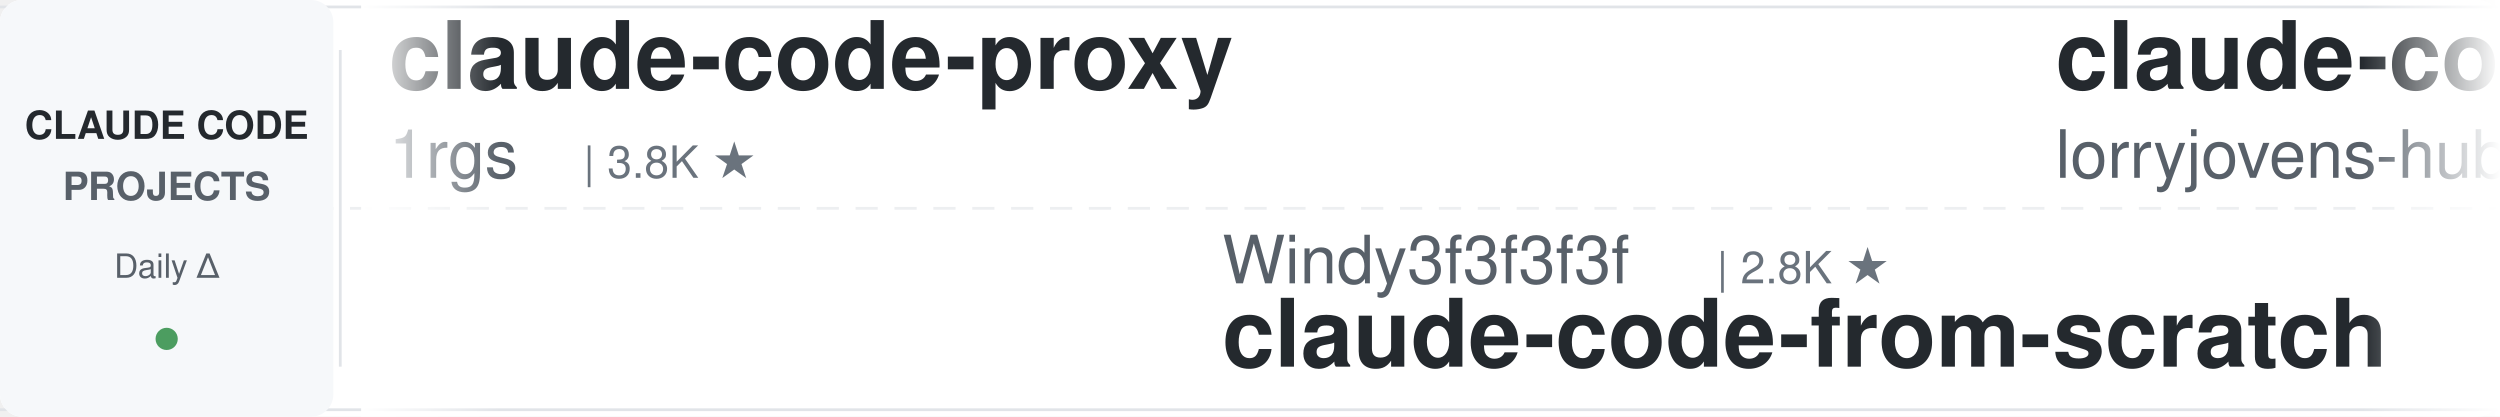
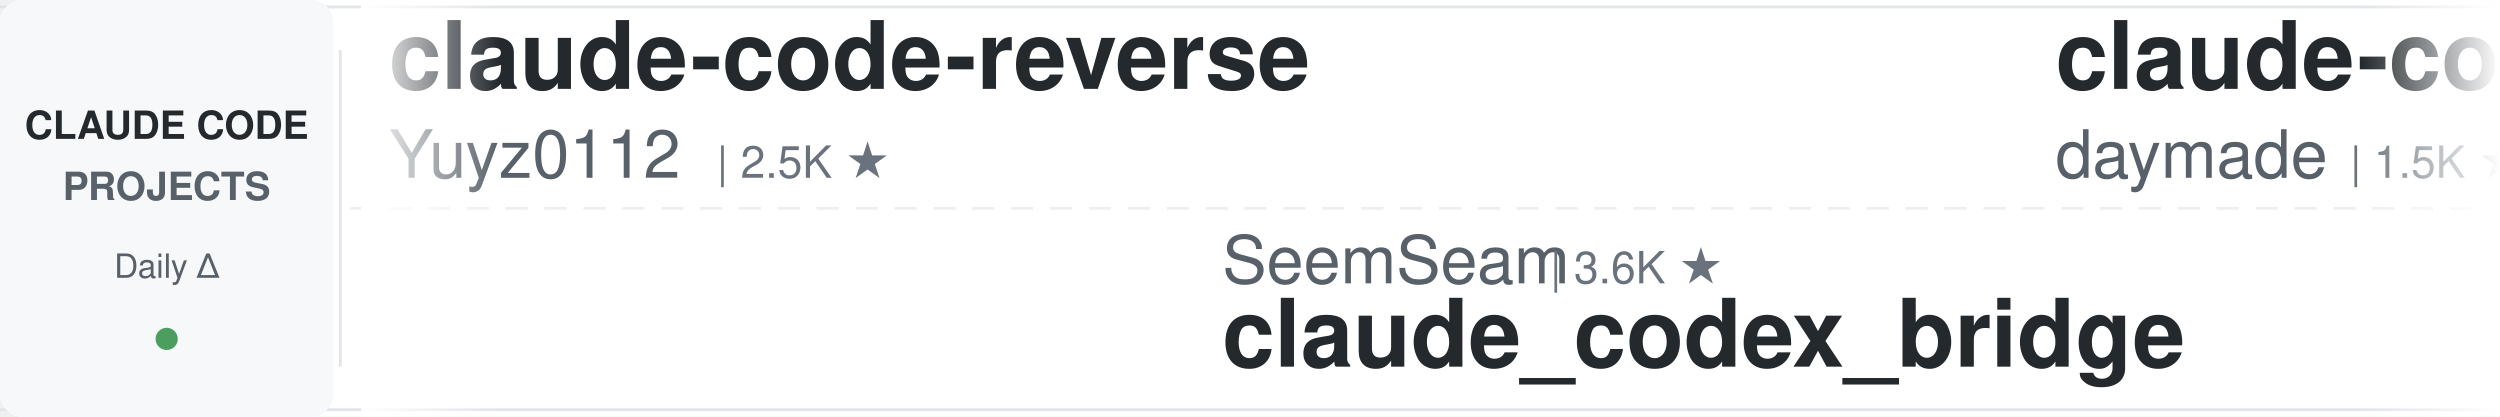
<svg xmlns="http://www.w3.org/2000/svg" width="900" height="150">
  <defs>
    <linearGradient id="leftFade" x1="0%" y1="0%" x2="100%" y2="0%">
      <stop offset="0%" style="stop-color:#ffffff;stop-opacity:1" />
      <stop offset="100%" style="stop-color:#ffffff;stop-opacity:0" />
    </linearGradient>
    <linearGradient id="rightFade" x1="0%" y1="0%" x2="100%" y2="0%">
      <stop offset="0%" style="stop-color:#ffffff;stop-opacity:0" />
      <stop offset="100%" style="stop-color:#ffffff;stop-opacity:1" />
    </linearGradient>
  </defs>
  <rect width="900" height="150" fill="#ffffff" rx="8" />
  <rect x="0" y="2" width="900" height="1" fill="#e1e4e8" />
  <rect x="0" y="147" width="900" height="1" fill="#e1e4e8" />
  <line x1="0" y1="75" x2="900" y2="75" stroke="#e1e4e8" stroke-width="1" stroke-dasharray="8 6" opacity="0.6" />
  <rect x="0" y="0" width="120" height="150" fill="#f6f8fa" rx="8" />
  <text x="60" y="50" font-family="-apple-system, BlinkMacSystemFont, 'Segoe UI', Helvetica, Arial, sans-serif" font-size="14" font-weight="600" fill="#24292e" text-anchor="middle">CLAUDE CODE</text>
  <text x="60" y="72" font-family="-apple-system, BlinkMacSystemFont, 'Segoe UI', Helvetica, Arial, sans-serif" font-size="14" font-weight="600" fill="#586069" text-anchor="middle">PROJECTS</text>
  <text x="60" y="100" font-family="-apple-system, BlinkMacSystemFont, 'Segoe UI', Helvetica, Arial, sans-serif" font-size="12" font-weight="500" fill="#586069" text-anchor="middle">Daily Δ</text>
  <circle cx="60" cy="122" r="4" fill="#22863a" opacity="0.8" />
  <rect x="122" y="18" width="1" height="114" fill="#e1e4e8" />
  <clipPath id="tickerClip">
    <rect x="130" y="0" width="770" height="150" />
  </clipPath>
  <g clip-path="url(#tickerClip)">
    <g id="tickerItems">
      <animateTransform attributeName="transform" attributeType="XML" type="translate" from="0 0" to="-3000 0" dur="54s" repeatCount="indefinite" />
      <g transform="translate(0, 0)">
-         <text x="140" y="32" font-family="-apple-system, BlinkMacSystemFont, 'Segoe UI', Helvetica, Arial, sans-serif" font-size="34" font-weight="600" fill="#24292e">claude-code-proxy</text>
-         <text x="140" y="64" font-family="-apple-system, BlinkMacSystemFont, 'Segoe UI', Helvetica, Arial, sans-serif" font-size="24" font-weight="400" fill="#586069">1rgs</text>
-         <text x="210" y="64" font-family="-apple-system, BlinkMacSystemFont, 'Segoe UI', Helvetica, Arial, sans-serif" font-size="16" font-weight="500" fill="#6a737d">| 3.8K ★</text>
+         <text x="140" y="32" font-family="-apple-system, BlinkMacSystemFont, 'Segoe UI', Helvetica, Arial, sans-serif" font-size="34" font-weight="600" fill="#24292e">claude-code-reverse</text>
+         <text x="140" y="64" font-family="-apple-system, BlinkMacSystemFont, 'Segoe UI', Helvetica, Arial, sans-serif" font-size="24" font-weight="400" fill="#586069">Yuyz0112</text>
+         <text x="258" y="64" font-family="-apple-system, BlinkMacSystemFont, 'Segoe UI', Helvetica, Arial, sans-serif" font-size="16" font-weight="500" fill="#6a737d">| 2.5K ★</text>
      </g>
      <g transform="translate(300, 0)">
-         <text x="140" y="102" font-family="-apple-system, BlinkMacSystemFont, 'Segoe UI', Helvetica, Arial, sans-serif" font-size="24" font-weight="400" fill="#586069">Windy3f3f3f3f</text>
-         <text x="318" y="102" font-family="-apple-system, BlinkMacSystemFont, 'Segoe UI', Helvetica, Arial, sans-serif" font-size="16" font-weight="500" fill="#6a737d">| 2.8K ★</text>
-         <text x="140" y="132" font-family="-apple-system, BlinkMacSystemFont, 'Segoe UI', Helvetica, Arial, sans-serif" font-size="34" font-weight="600" fill="#24292e">claude-code-from-scratch</text>
+         <text x="140" y="102" font-family="-apple-system, BlinkMacSystemFont, 'Segoe UI', Helvetica, Arial, sans-serif" font-size="24" font-weight="400" fill="#586069">SeemSeam</text>
+         <text x="258" y="102" font-family="-apple-system, BlinkMacSystemFont, 'Segoe UI', Helvetica, Arial, sans-serif" font-size="16" font-weight="500" fill="#6a737d">| 3.6K ★</text>
+         <text x="140" y="132" font-family="-apple-system, BlinkMacSystemFont, 'Segoe UI', Helvetica, Arial, sans-serif" font-size="34" font-weight="600" fill="#24292e">claude_codex_bridge</text>
      </g>
      <g transform="translate(600, 0)">
-         <text x="140" y="32" font-family="-apple-system, BlinkMacSystemFont, 'Segoe UI', Helvetica, Arial, sans-serif" font-size="34" font-weight="600" fill="#24292e">claude-code-rust</text>
-         <text x="140" y="64" font-family="-apple-system, BlinkMacSystemFont, 'Segoe UI', Helvetica, Arial, sans-serif" font-size="24" font-weight="400" fill="#586069">lorryjovens-hub</text>
-         <text x="342" y="64" font-family="-apple-system, BlinkMacSystemFont, 'Segoe UI', Helvetica, Arial, sans-serif" font-size="16" font-weight="500" fill="#6a737d">| 1.7K ★</text>
+         <text x="140" y="32" font-family="-apple-system, BlinkMacSystemFont, 'Segoe UI', Helvetica, Arial, sans-serif" font-size="34" font-weight="600" fill="#24292e">claude-code-skills</text>
+         <text x="140" y="64" font-family="-apple-system, BlinkMacSystemFont, 'Segoe UI', Helvetica, Arial, sans-serif" font-size="24" font-weight="400" fill="#586069">daymade</text>
+         <text x="246" y="64" font-family="-apple-system, BlinkMacSystemFont, 'Segoe UI', Helvetica, Arial, sans-serif" font-size="16" font-weight="500" fill="#6a737d">| 1.5K ★</text>
      </g>
      <g transform="translate(900, 0)">
-         <text x="140" y="102" font-family="-apple-system, BlinkMacSystemFont, 'Segoe UI', Helvetica, Arial, sans-serif" font-size="24" font-weight="400" fill="#586069">Maciek-roboblog</text>
-         <text x="342" y="102" font-family="-apple-system, BlinkMacSystemFont, 'Segoe UI', Helvetica, Arial, sans-serif" font-size="16" font-weight="500" fill="#6a737d">| 8.8K ★</text>
-         <text x="140" y="132" font-family="-apple-system, BlinkMacSystemFont, 'Segoe UI', Helvetica, Arial, sans-serif" font-size="34" font-weight="600" fill="#24292e">Claude-Code-Usage-Monito...</text>
+         <text x="140" y="102" font-family="-apple-system, BlinkMacSystemFont, 'Segoe UI', Helvetica, Arial, sans-serif" font-size="24" font-weight="400" fill="#586069">darcyegb</text>
+         <text x="258" y="102" font-family="-apple-system, BlinkMacSystemFont, 'Segoe UI', Helvetica, Arial, sans-serif" font-size="16" font-weight="500" fill="#6a737d">| 782 ★</text>
+         <text x="140" y="132" font-family="-apple-system, BlinkMacSystemFont, 'Segoe UI', Helvetica, Arial, sans-serif" font-size="34" font-weight="600" fill="#24292e">ClaudeCodeAgents</text>
      </g>
      <g transform="translate(1200, 0)">
+         <text x="140" y="32" font-family="-apple-system, BlinkMacSystemFont, 'Segoe UI', Helvetica, Arial, sans-serif" font-size="34" font-weight="600" fill="#24292e">free-claude-code</text>
+         <text x="140" y="64" font-family="-apple-system, BlinkMacSystemFont, 'Segoe UI', Helvetica, Arial, sans-serif" font-size="24" font-weight="400" fill="#586069">Alishahryar1</text>
+         <text x="306" y="64" font-family="-apple-system, BlinkMacSystemFont, 'Segoe UI', Helvetica, Arial, sans-serif" font-size="16" font-weight="500" fill="#6a737d">| 72.2K ★</text>
+       </g>
+       <g transform="translate(1500, 0)">
+         <text x="140" y="102" font-family="-apple-system, BlinkMacSystemFont, 'Segoe UI', Helvetica, Arial, sans-serif" font-size="24" font-weight="400" fill="#586069">nicedreamzapp</text>
+         <text x="318" y="102" font-family="-apple-system, BlinkMacSystemFont, 'Segoe UI', Helvetica, Arial, sans-serif" font-size="16" font-weight="500" fill="#6a737d">| 3.5K ★</text>
+         <text x="140" y="132" font-family="-apple-system, BlinkMacSystemFont, 'Segoe UI', Helvetica, Arial, sans-serif" font-size="34" font-weight="600" fill="#24292e">claude-code-local</text>
+       </g>
+       <g transform="translate(1800, 0)">
        <text x="140" y="32" font-family="-apple-system, BlinkMacSystemFont, 'Segoe UI', Helvetica, Arial, sans-serif" font-size="34" font-weight="600" fill="#24292e">claude-code-rev</text>
        <text x="140" y="64" font-family="-apple-system, BlinkMacSystemFont, 'Segoe UI', Helvetica, Arial, sans-serif" font-size="24" font-weight="400" fill="#586069">oboard</text>
        <text x="234" y="64" font-family="-apple-system, BlinkMacSystemFont, 'Segoe UI', Helvetica, Arial, sans-serif" font-size="16" font-weight="500" fill="#6a737d">| 3.3K ★</text>
      </g>
-       <g transform="translate(1500, 0)">
-         <text x="140" y="102" font-family="-apple-system, BlinkMacSystemFont, 'Segoe UI', Helvetica, Arial, sans-serif" font-size="24" font-weight="400" fill="#586069">anthropics</text>
-         <text x="282" y="102" font-family="-apple-system, BlinkMacSystemFont, 'Segoe UI', Helvetica, Arial, sans-serif" font-size="16" font-weight="500" fill="#6a737d">| 7.0K ★</text>
-         <text x="140" y="132" font-family="-apple-system, BlinkMacSystemFont, 'Segoe UI', Helvetica, Arial, sans-serif" font-size="34" font-weight="600" fill="#24292e">claude-code-security-rev...</text>
-       </g>
-       <g transform="translate(1800, 0)">
-         <text x="140" y="32" font-family="-apple-system, BlinkMacSystemFont, 'Segoe UI', Helvetica, Arial, sans-serif" font-size="34" font-weight="600" fill="#24292e">Dive-into-Claude-Code</text>
-         <text x="140" y="64" font-family="-apple-system, BlinkMacSystemFont, 'Segoe UI', Helvetica, Arial, sans-serif" font-size="24" font-weight="400" fill="#586069">VILA-Lab</text>
-         <text x="258" y="64" font-family="-apple-system, BlinkMacSystemFont, 'Segoe UI', Helvetica, Arial, sans-serif" font-size="16" font-weight="500" fill="#6a737d">| 2.2K ★</text>
-       </g>
      <g transform="translate(2100, 0)">
-         <text x="140" y="102" font-family="-apple-system, BlinkMacSystemFont, 'Segoe UI', Helvetica, Arial, sans-serif" font-size="24" font-weight="400" fill="#586069">anthropics</text>
-         <text x="282" y="102" font-family="-apple-system, BlinkMacSystemFont, 'Segoe UI', Helvetica, Arial, sans-serif" font-size="16" font-weight="500" fill="#6a737d">| 10.0K ★</text>
-         <text x="140" y="132" font-family="-apple-system, BlinkMacSystemFont, 'Segoe UI', Helvetica, Arial, sans-serif" font-size="34" font-weight="600" fill="#24292e">claude-code-action</text>
+         <text x="140" y="102" font-family="-apple-system, BlinkMacSystemFont, 'Segoe UI', Helvetica, Arial, sans-serif" font-size="24" font-weight="400" fill="#586069">WorldFlowAI</text>
+         <text x="294" y="102" font-family="-apple-system, BlinkMacSystemFont, 'Segoe UI', Helvetica, Arial, sans-serif" font-size="16" font-weight="500" fill="#6a737d">| 6.7K ★</text>
+         <text x="140" y="132" font-family="-apple-system, BlinkMacSystemFont, 'Segoe UI', Helvetica, Arial, sans-serif" font-size="34" font-weight="600" fill="#24292e">everything-claude-code</text>
      </g>
      <g transform="translate(2400, 0)">
        <text x="140" y="32" font-family="-apple-system, BlinkMacSystemFont, 'Segoe UI', Helvetica, Arial, sans-serif" font-size="34" font-weight="600" fill="#24292e">claude-code-system-promp...</text>
        <text x="140" y="64" font-family="-apple-system, BlinkMacSystemFont, 'Segoe UI', Helvetica, Arial, sans-serif" font-size="24" font-weight="400" fill="#586069">Piebald-AI</text>
        <text x="282" y="64" font-family="-apple-system, BlinkMacSystemFont, 'Segoe UI', Helvetica, Arial, sans-serif" font-size="16" font-weight="500" fill="#6a737d">| 13.2K ★</text>
      </g>
      <g transform="translate(2700, 0)">
-         <text x="140" y="102" font-family="-apple-system, BlinkMacSystemFont, 'Segoe UI', Helvetica, Arial, sans-serif" font-size="24" font-weight="400" fill="#586069">shareAI-lab</text>
-         <text x="294" y="102" font-family="-apple-system, BlinkMacSystemFont, 'Segoe UI', Helvetica, Arial, sans-serif" font-size="16" font-weight="500" fill="#6a737d">| 80.7K ★</text>
-         <text x="140" y="132" font-family="-apple-system, BlinkMacSystemFont, 'Segoe UI', Helvetica, Arial, sans-serif" font-size="34" font-weight="600" fill="#24292e">learn-claude-code</text>
+         <text x="140" y="102" font-family="-apple-system, BlinkMacSystemFont, 'Segoe UI', Helvetica, Arial, sans-serif" font-size="24" font-weight="400" fill="#586069">Yeachan-Heo</text>
+         <text x="294" y="102" font-family="-apple-system, BlinkMacSystemFont, 'Segoe UI', Helvetica, Arial, sans-serif" font-size="16" font-weight="500" fill="#6a737d">| 41.0K ★</text>
+         <text x="140" y="132" font-family="-apple-system, BlinkMacSystemFont, 'Segoe UI', Helvetica, Arial, sans-serif" font-size="34" font-weight="600" fill="#24292e">oh-my-claudecode</text>
      </g>
      <g transform="translate(3000, 0)">
-         <text x="140" y="32" font-family="-apple-system, BlinkMacSystemFont, 'Segoe UI', Helvetica, Arial, sans-serif" font-size="34" font-weight="600" fill="#24292e">claude-code-proxy</text>
-         <text x="140" y="64" font-family="-apple-system, BlinkMacSystemFont, 'Segoe UI', Helvetica, Arial, sans-serif" font-size="24" font-weight="400" fill="#586069">1rgs</text>
-         <text x="210" y="64" font-family="-apple-system, BlinkMacSystemFont, 'Segoe UI', Helvetica, Arial, sans-serif" font-size="16" font-weight="500" fill="#6a737d">| 3.8K ★</text>
+         <text x="140" y="32" font-family="-apple-system, BlinkMacSystemFont, 'Segoe UI', Helvetica, Arial, sans-serif" font-size="34" font-weight="600" fill="#24292e">claude-code-reverse</text>
+         <text x="140" y="64" font-family="-apple-system, BlinkMacSystemFont, 'Segoe UI', Helvetica, Arial, sans-serif" font-size="24" font-weight="400" fill="#586069">Yuyz0112</text>
+         <text x="258" y="64" font-family="-apple-system, BlinkMacSystemFont, 'Segoe UI', Helvetica, Arial, sans-serif" font-size="16" font-weight="500" fill="#6a737d">| 2.5K ★</text>
      </g>
      <g transform="translate(3300, 0)">
-         <text x="140" y="102" font-family="-apple-system, BlinkMacSystemFont, 'Segoe UI', Helvetica, Arial, sans-serif" font-size="24" font-weight="400" fill="#586069">Windy3f3f3f3f</text>
-         <text x="318" y="102" font-family="-apple-system, BlinkMacSystemFont, 'Segoe UI', Helvetica, Arial, sans-serif" font-size="16" font-weight="500" fill="#6a737d">| 2.8K ★</text>
-         <text x="140" y="132" font-family="-apple-system, BlinkMacSystemFont, 'Segoe UI', Helvetica, Arial, sans-serif" font-size="34" font-weight="600" fill="#24292e">claude-code-from-scratch</text>
+         <text x="140" y="102" font-family="-apple-system, BlinkMacSystemFont, 'Segoe UI', Helvetica, Arial, sans-serif" font-size="24" font-weight="400" fill="#586069">SeemSeam</text>
+         <text x="258" y="102" font-family="-apple-system, BlinkMacSystemFont, 'Segoe UI', Helvetica, Arial, sans-serif" font-size="16" font-weight="500" fill="#6a737d">| 3.6K ★</text>
+         <text x="140" y="132" font-family="-apple-system, BlinkMacSystemFont, 'Segoe UI', Helvetica, Arial, sans-serif" font-size="34" font-weight="600" fill="#24292e">claude_codex_bridge</text>
      </g>
      <g transform="translate(3600, 0)">
-         <text x="140" y="32" font-family="-apple-system, BlinkMacSystemFont, 'Segoe UI', Helvetica, Arial, sans-serif" font-size="34" font-weight="600" fill="#24292e">claude-code-rust</text>
-         <text x="140" y="64" font-family="-apple-system, BlinkMacSystemFont, 'Segoe UI', Helvetica, Arial, sans-serif" font-size="24" font-weight="400" fill="#586069">lorryjovens-hub</text>
-         <text x="342" y="64" font-family="-apple-system, BlinkMacSystemFont, 'Segoe UI', Helvetica, Arial, sans-serif" font-size="16" font-weight="500" fill="#6a737d">| 1.7K ★</text>
+         <text x="140" y="32" font-family="-apple-system, BlinkMacSystemFont, 'Segoe UI', Helvetica, Arial, sans-serif" font-size="34" font-weight="600" fill="#24292e">claude-code-skills</text>
+         <text x="140" y="64" font-family="-apple-system, BlinkMacSystemFont, 'Segoe UI', Helvetica, Arial, sans-serif" font-size="24" font-weight="400" fill="#586069">daymade</text>
+         <text x="246" y="64" font-family="-apple-system, BlinkMacSystemFont, 'Segoe UI', Helvetica, Arial, sans-serif" font-size="16" font-weight="500" fill="#6a737d">| 1.5K ★</text>
      </g>
      <g transform="translate(3900, 0)">
-         <text x="140" y="102" font-family="-apple-system, BlinkMacSystemFont, 'Segoe UI', Helvetica, Arial, sans-serif" font-size="24" font-weight="400" fill="#586069">Maciek-roboblog</text>
-         <text x="342" y="102" font-family="-apple-system, BlinkMacSystemFont, 'Segoe UI', Helvetica, Arial, sans-serif" font-size="16" font-weight="500" fill="#6a737d">| 8.8K ★</text>
-         <text x="140" y="132" font-family="-apple-system, BlinkMacSystemFont, 'Segoe UI', Helvetica, Arial, sans-serif" font-size="34" font-weight="600" fill="#24292e">Claude-Code-Usage-Monito...</text>
+         <text x="140" y="102" font-family="-apple-system, BlinkMacSystemFont, 'Segoe UI', Helvetica, Arial, sans-serif" font-size="24" font-weight="400" fill="#586069">darcyegb</text>
+         <text x="258" y="102" font-family="-apple-system, BlinkMacSystemFont, 'Segoe UI', Helvetica, Arial, sans-serif" font-size="16" font-weight="500" fill="#6a737d">| 782 ★</text>
+         <text x="140" y="132" font-family="-apple-system, BlinkMacSystemFont, 'Segoe UI', Helvetica, Arial, sans-serif" font-size="34" font-weight="600" fill="#24292e">ClaudeCodeAgents</text>
      </g>
    </g>
  </g>
  <rect x="130" y="0" width="50" height="150" fill="url(#leftFade)" />
  <rect x="850" y="0" width="50" height="150" fill="url(#rightFade)" />
</svg>
